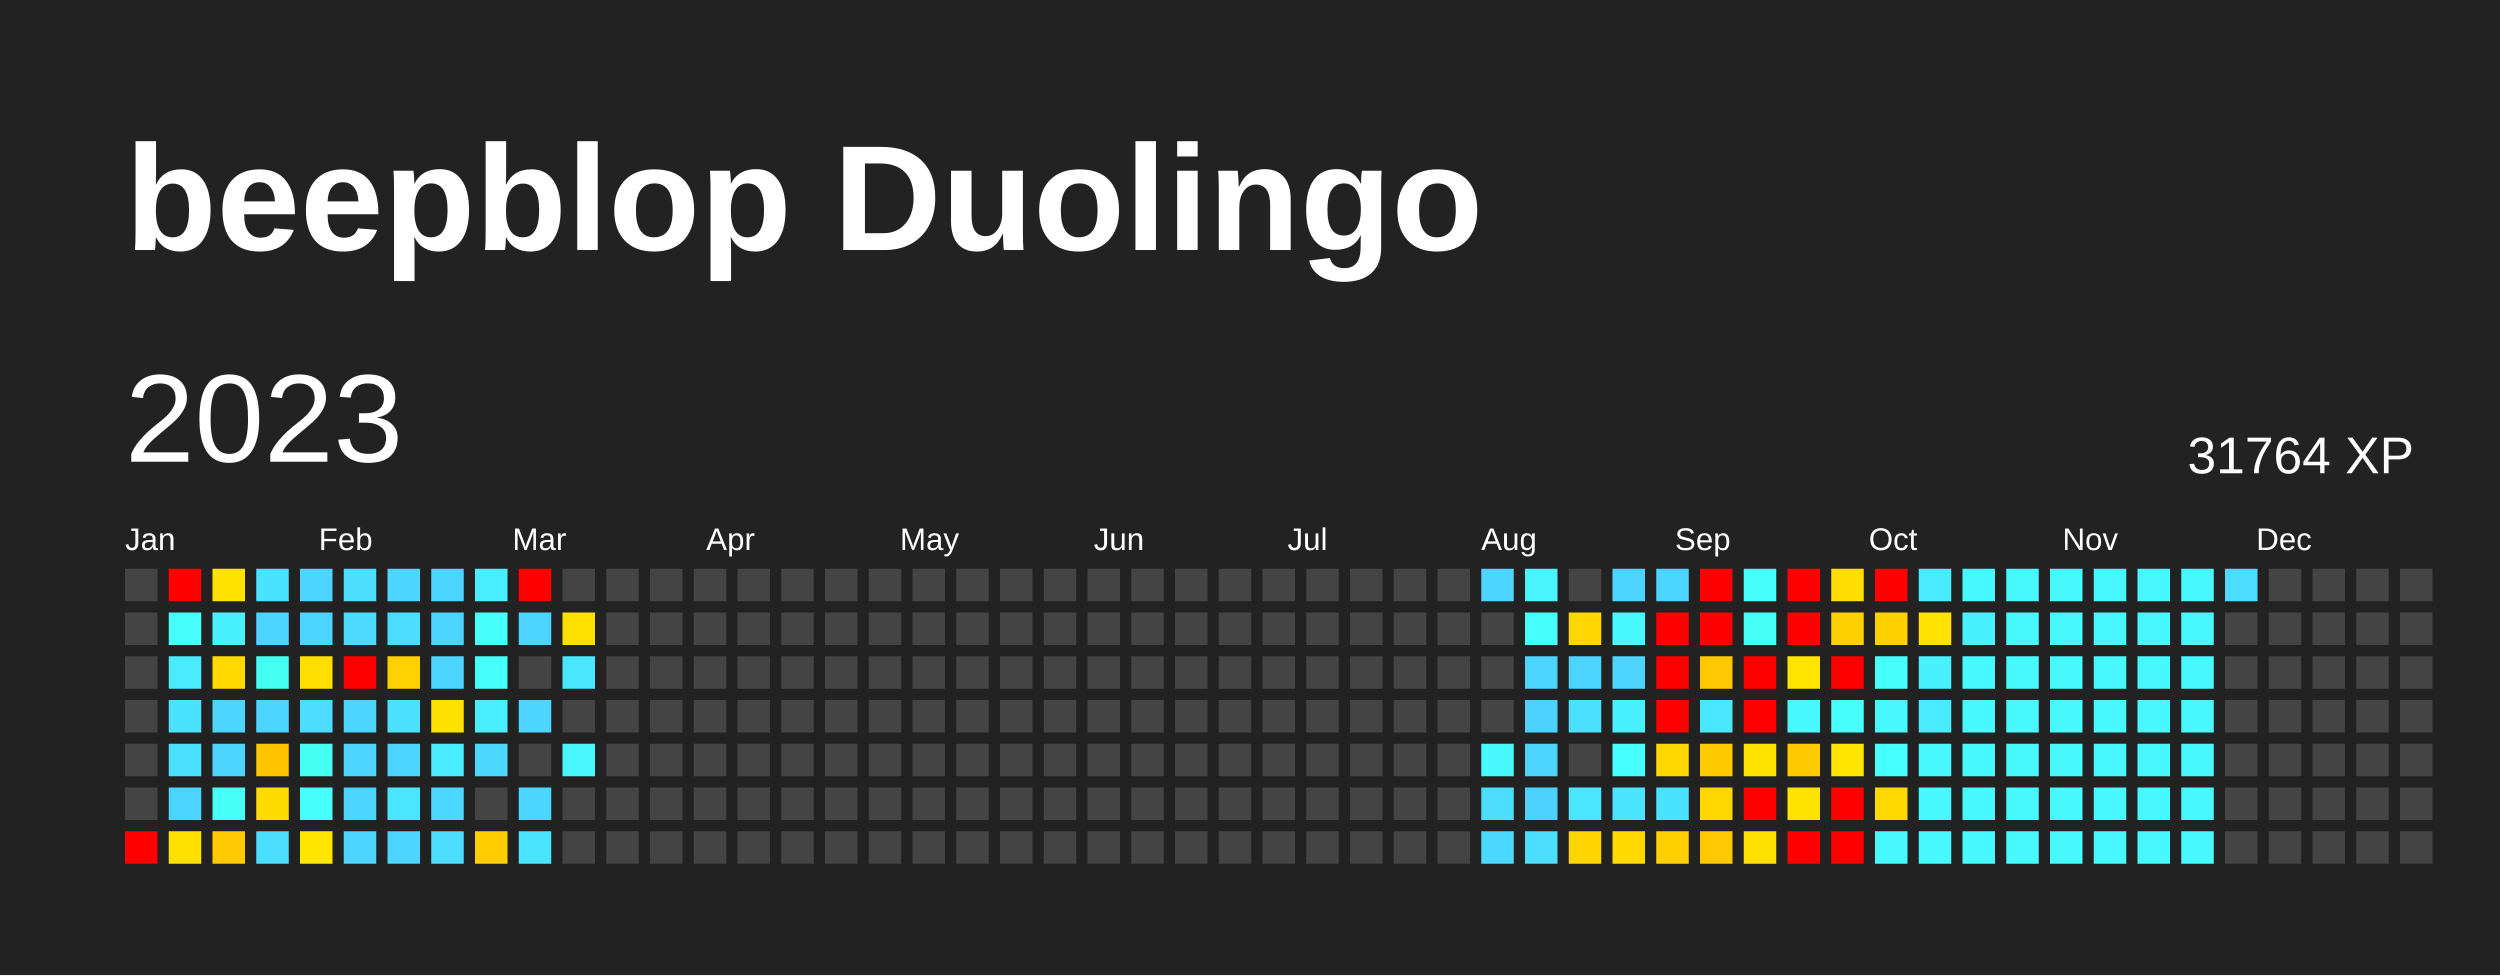
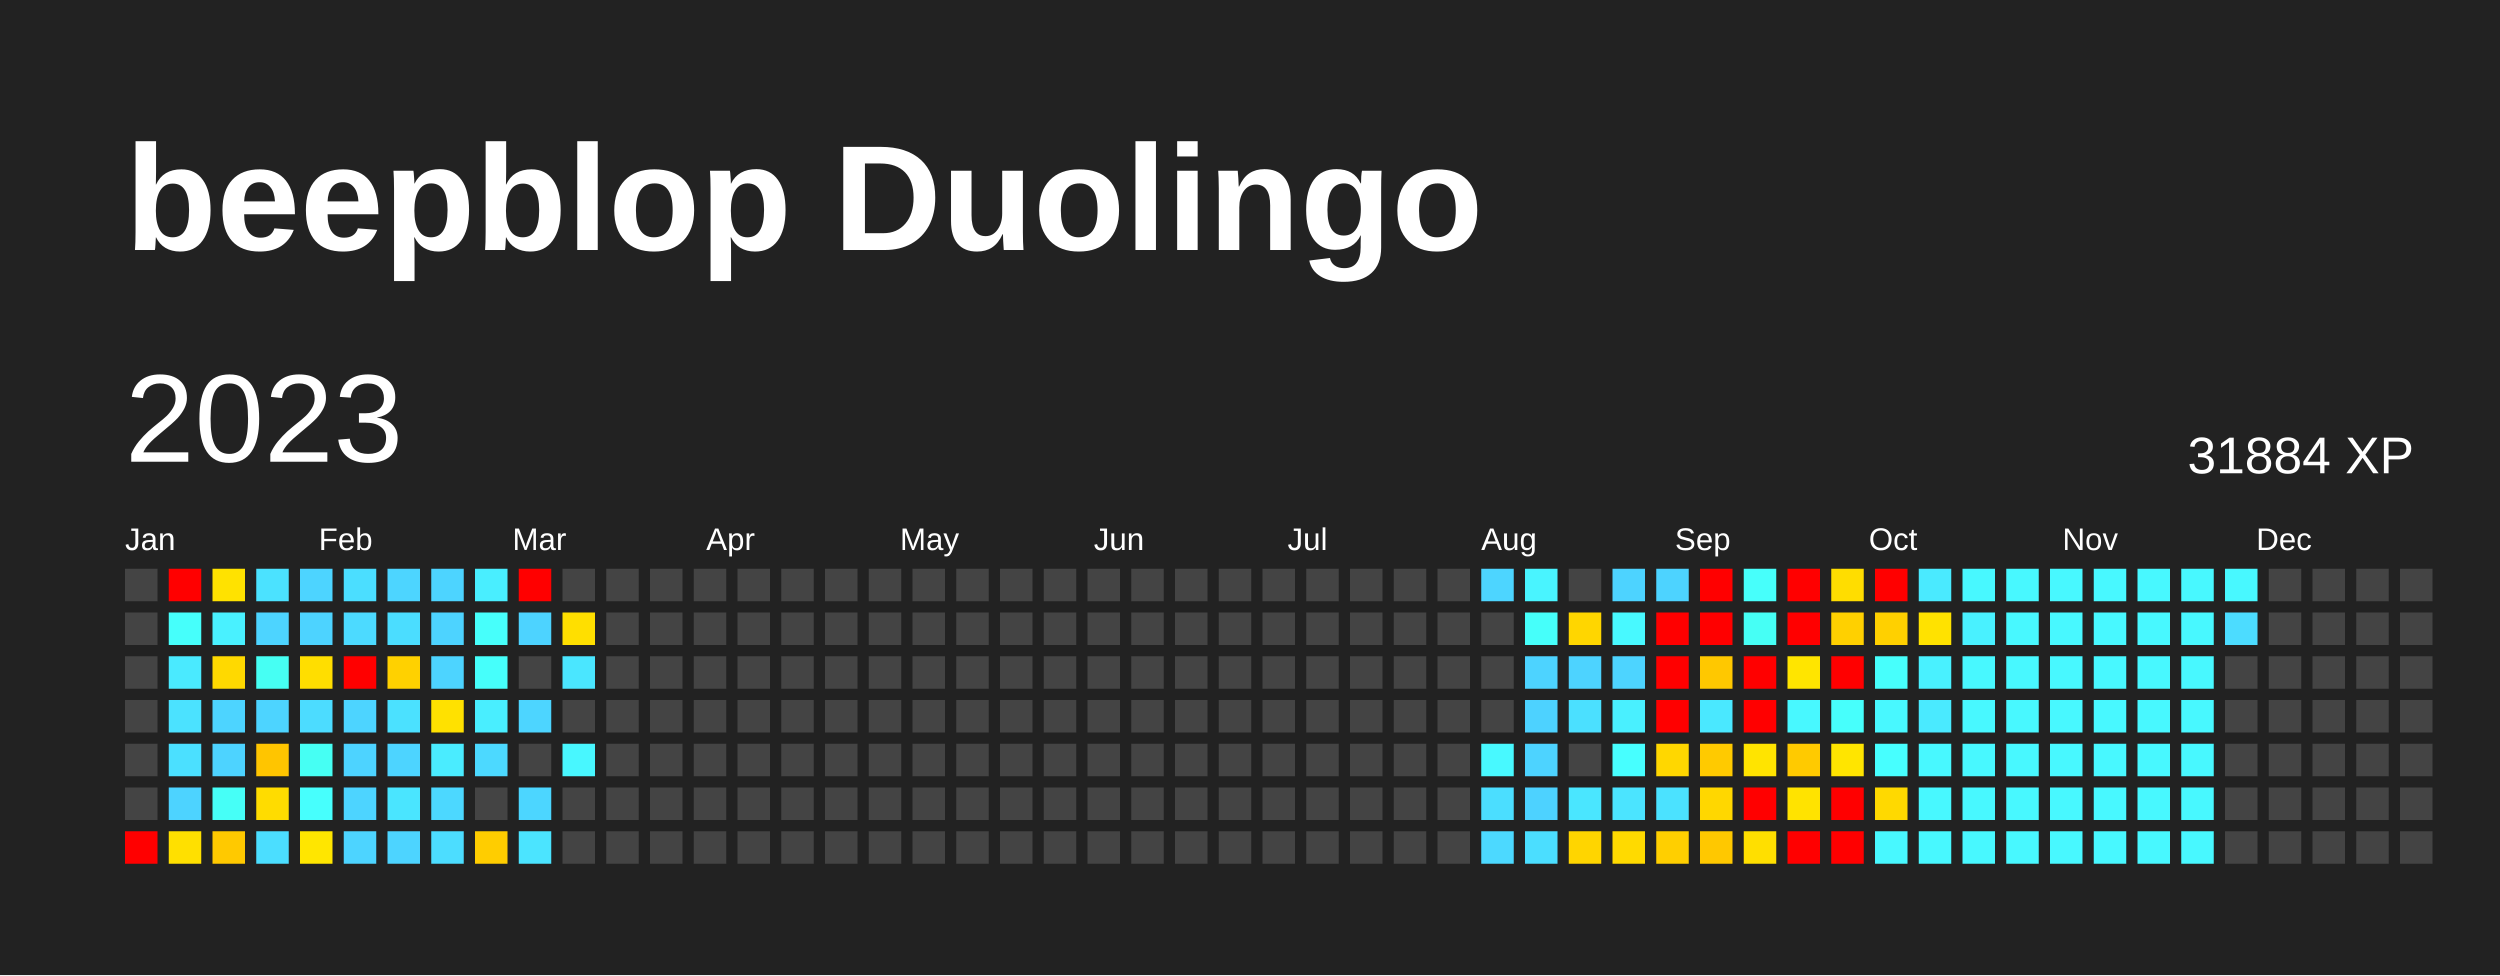
<svg xmlns="http://www.w3.org/2000/svg" baseProfile="full" height="78mm" version="1.1" viewBox="0,0,200,78" width="200mm">
  <defs />
  <rect fill="#222222" height="78" width="200" x="0" y="0" />
  <text fill="#FFFFFF" style="font-size:12px; font-family:Arial; font-weight:bold;" x="10" y="20">beepblop Duolingo</text>
  <text dominant-baseline="hanging" fill="#FFFFFF" style="font-size:10.0px; font-family:Arial;" x="10" y="30">2023</text>
-   <text dominant-baseline="hanging" fill="#FFFFFF" style="font-size:4.125px; font-family:Arial;" x="175" y="35">31764 XP</text>
+   <text dominant-baseline="hanging" fill="#FFFFFF" style="font-size:4.125px; font-family:Arial;" x="175" y="35">31884 XP</text>
  <text fill="#FFFFFF" style="font-size:2.5px; font-family:Arial" x="10.0" y="44">Jan</text>
  <text fill="#FFFFFF" style="font-size:2.5px; font-family:Arial" x="25.5" y="44">Feb</text>
  <text fill="#FFFFFF" style="font-size:2.5px; font-family:Arial" x="41.0" y="44">Mar</text>
  <text fill="#FFFFFF" style="font-size:2.5px; font-family:Arial" x="56.5" y="44">Apr</text>
  <text fill="#FFFFFF" style="font-size:2.5px; font-family:Arial" x="72.0" y="44">May</text>
  <text fill="#FFFFFF" style="font-size:2.5px; font-family:Arial" x="87.5" y="44">Jun</text>
  <text fill="#FFFFFF" style="font-size:2.5px; font-family:Arial" x="103.0" y="44">Jul</text>
  <text fill="#FFFFFF" style="font-size:2.5px; font-family:Arial" x="118.5" y="44">Aug</text>
  <text fill="#FFFFFF" style="font-size:2.5px; font-family:Arial" x="134.0" y="44">Sep</text>
  <text fill="#FFFFFF" style="font-size:2.5px; font-family:Arial" x="149.5" y="44">Oct</text>
  <text fill="#FFFFFF" style="font-size:2.5px; font-family:Arial" x="165.0" y="44">Nov</text>
  <text fill="#FFFFFF" style="font-size:2.5px; font-family:Arial" x="180.5" y="44">Dec</text>
  <rect fill="#444444" height="2.6" width="2.6" x="10.0" y="45.5" />
  <rect fill="#444444" height="2.6" width="2.6" x="10.0" y="49.0" />
  <rect fill="#444444" height="2.6" width="2.6" x="10.0" y="52.5" />
  <rect fill="#444444" height="2.6" width="2.6" x="10.0" y="56.0" />
  <rect fill="#444444" height="2.6" width="2.6" x="10.0" y="59.5" />
  <rect fill="#444444" height="2.6" width="2.6" x="10.0" y="63.0" />
  <rect fill="red" height="2.6" width="2.6" x="10.0" y="66.5" />
  <rect fill="red" height="2.6" width="2.6" x="13.5" y="45.5" />
  <rect fill="#46fffb" height="2.6" width="2.6" x="13.5" y="49.0" />
  <rect fill="#4aeaff" height="2.6" width="2.6" x="13.5" y="52.5" />
  <rect fill="#4be2ff" height="2.6" width="2.6" x="13.5" y="56.0" />
  <rect fill="#4be0ff" height="2.6" width="2.6" x="13.5" y="59.5" />
  <rect fill="#4dd3ff" height="2.6" width="2.6" x="13.5" y="63.0" />
  <rect fill="#ffe000" height="2.6" width="2.6" x="13.5" y="66.5" />
  <rect fill="#ffe200" height="2.6" width="2.6" x="17.0" y="45.5" />
  <rect fill="#49f1ff" height="2.6" width="2.6" x="17.0" y="49.0" />
  <rect fill="#ffd900" height="2.6" width="2.6" x="17.0" y="52.5" />
  <rect fill="#4dd4ff" height="2.6" width="2.6" x="17.0" y="56.0" />
  <rect fill="#4dd3ff" height="2.6" width="2.6" x="17.0" y="59.5" />
  <rect fill="#46fff7" height="2.6" width="2.6" x="17.0" y="63.0" />
  <rect fill="#ffc900" height="2.6" width="2.6" x="17.0" y="66.5" />
  <rect fill="#4be2ff" height="2.6" width="2.6" x="20.5" y="45.5" />
  <rect fill="#4dd4ff" height="2.6" width="2.6" x="20.5" y="49.0" />
  <rect fill="#46fff3" height="2.6" width="2.6" x="20.5" y="52.5" />
  <rect fill="#4dd4ff" height="2.6" width="2.6" x="20.5" y="56.0" />
  <rect fill="#ffc500" height="2.6" width="2.6" x="20.5" y="59.5" />
  <rect fill="#ffdc00" height="2.6" width="2.6" x="20.5" y="63.0" />
  <rect fill="#4bdeff" height="2.6" width="2.6" x="20.5" y="66.5" />
  <rect fill="#4dd4ff" height="2.6" width="2.6" x="24.0" y="45.5" />
  <rect fill="#4dd3ff" height="2.6" width="2.6" x="24.0" y="49.0" />
  <rect fill="#ffde00" height="2.6" width="2.6" x="24.0" y="52.5" />
  <rect fill="#4cdcff" height="2.6" width="2.6" x="24.0" y="56.0" />
  <rect fill="#46fff3" height="2.6" width="2.6" x="24.0" y="59.5" />
  <rect fill="#47fffd" height="2.6" width="2.6" x="24.0" y="63.0" />
  <rect fill="#ffe600" height="2.6" width="2.6" x="24.0" y="66.5" />
  <rect fill="#4bdeff" height="2.6" width="2.6" x="27.5" y="45.5" />
  <rect fill="#4cdaff" height="2.6" width="2.6" x="27.5" y="49.0" />
  <rect fill="red" height="2.6" width="2.6" x="27.5" y="52.5" />
  <rect fill="#4dd4ff" height="2.6" width="2.6" x="27.5" y="56.0" />
  <rect fill="#4dd3ff" height="2.6" width="2.6" x="27.5" y="59.5" />
  <rect fill="#4dd4ff" height="2.6" width="2.6" x="27.5" y="63.0" />
  <rect fill="#4dd4ff" height="2.6" width="2.6" x="27.5" y="66.5" />
  <rect fill="#4dd5ff" height="2.6" width="2.6" x="31.0" y="45.5" />
  <rect fill="#4bddff" height="2.6" width="2.6" x="31.0" y="49.0" />
  <rect fill="#ffd100" height="2.6" width="2.6" x="31.0" y="52.5" />
  <rect fill="#4be1ff" height="2.6" width="2.6" x="31.0" y="56.0" />
  <rect fill="#4dd4ff" height="2.6" width="2.6" x="31.0" y="59.5" />
  <rect fill="#4ae5ff" height="2.6" width="2.6" x="31.0" y="63.0" />
  <rect fill="#4dd4ff" height="2.6" width="2.6" x="31.0" y="66.5" />
  <rect fill="#4dd4ff" height="2.6" width="2.6" x="34.5" y="45.5" />
  <rect fill="#4dd3ff" height="2.6" width="2.6" x="34.5" y="49.0" />
  <rect fill="#4dd4ff" height="2.6" width="2.6" x="34.5" y="52.5" />
  <rect fill="#ffe100" height="2.6" width="2.6" x="34.5" y="56.0" />
  <rect fill="#4aecff" height="2.6" width="2.6" x="34.5" y="59.5" />
  <rect fill="#4cd8ff" height="2.6" width="2.6" x="34.5" y="63.0" />
  <rect fill="#4cddff" height="2.6" width="2.6" x="34.5" y="66.5" />
  <rect fill="#49eeff" height="2.6" width="2.6" x="38.0" y="45.5" />
  <rect fill="#47fffb" height="2.6" width="2.6" x="38.0" y="49.0" />
  <rect fill="#46fffb" height="2.6" width="2.6" x="38.0" y="52.5" />
  <rect fill="#49eeff" height="2.6" width="2.6" x="38.0" y="56.0" />
  <rect fill="#4cd9ff" height="2.6" width="2.6" x="38.0" y="59.5" />
  <rect fill="#444444" height="2.6" width="2.6" x="38.0" y="63.0" />
  <rect fill="#ffcd00" height="2.6" width="2.6" x="38.0" y="66.5" />
  <rect fill="red" height="2.6" width="2.6" x="41.5" y="45.5" />
  <rect fill="#4dd3ff" height="2.6" width="2.6" x="41.5" y="49.0" />
  <rect fill="#444444" height="2.6" width="2.6" x="41.5" y="52.5" />
  <rect fill="#4dd5ff" height="2.6" width="2.6" x="41.5" y="56.0" />
  <rect fill="#444444" height="2.6" width="2.6" x="41.5" y="59.5" />
  <rect fill="#4cd6ff" height="2.6" width="2.6" x="41.5" y="63.0" />
  <rect fill="#4be4ff" height="2.6" width="2.6" x="41.5" y="66.5" />
  <rect fill="#444444" height="2.6" width="2.6" x="45.0" y="45.5" />
  <rect fill="#ffdf00" height="2.6" width="2.6" x="45.0" y="49.0" />
  <rect fill="#4ae6ff" height="2.6" width="2.6" x="45.0" y="52.5" />
  <rect fill="#444444" height="2.6" width="2.6" x="45.0" y="56.0" />
  <rect fill="#48f7ff" height="2.6" width="2.6" x="45.0" y="59.5" />
  <rect fill="#444444" height="2.6" width="2.6" x="45.0" y="63.0" />
  <rect fill="#444444" height="2.6" width="2.6" x="45.0" y="66.5" />
  <rect fill="#444444" height="2.6" width="2.6" x="48.5" y="45.5" />
  <rect fill="#444444" height="2.6" width="2.6" x="48.5" y="49.0" />
  <rect fill="#444444" height="2.6" width="2.6" x="48.5" y="52.5" />
  <rect fill="#444444" height="2.6" width="2.6" x="48.5" y="56.0" />
  <rect fill="#444444" height="2.6" width="2.6" x="48.5" y="59.5" />
  <rect fill="#444444" height="2.6" width="2.6" x="48.5" y="63.0" />
  <rect fill="#444444" height="2.6" width="2.6" x="48.5" y="66.5" />
  <rect fill="#444444" height="2.6" width="2.6" x="52.0" y="45.5" />
  <rect fill="#444444" height="2.6" width="2.6" x="52.0" y="49.0" />
  <rect fill="#444444" height="2.6" width="2.6" x="52.0" y="52.5" />
  <rect fill="#444444" height="2.6" width="2.6" x="52.0" y="56.0" />
  <rect fill="#444444" height="2.6" width="2.6" x="52.0" y="59.5" />
  <rect fill="#444444" height="2.6" width="2.6" x="52.0" y="63.0" />
  <rect fill="#444444" height="2.6" width="2.6" x="52.0" y="66.5" />
  <rect fill="#444444" height="2.6" width="2.6" x="55.5" y="45.5" />
  <rect fill="#444444" height="2.6" width="2.6" x="55.5" y="49.0" />
  <rect fill="#444444" height="2.6" width="2.6" x="55.5" y="52.5" />
  <rect fill="#444444" height="2.6" width="2.6" x="55.5" y="56.0" />
  <rect fill="#444444" height="2.6" width="2.6" x="55.5" y="59.5" />
  <rect fill="#444444" height="2.6" width="2.6" x="55.5" y="63.0" />
  <rect fill="#444444" height="2.6" width="2.6" x="55.5" y="66.5" />
  <rect fill="#444444" height="2.6" width="2.6" x="59.0" y="45.5" />
  <rect fill="#444444" height="2.6" width="2.6" x="59.0" y="49.0" />
  <rect fill="#444444" height="2.6" width="2.6" x="59.0" y="52.5" />
  <rect fill="#444444" height="2.6" width="2.6" x="59.0" y="56.0" />
  <rect fill="#444444" height="2.6" width="2.6" x="59.0" y="59.5" />
  <rect fill="#444444" height="2.6" width="2.6" x="59.0" y="63.0" />
  <rect fill="#444444" height="2.6" width="2.6" x="59.0" y="66.5" />
  <rect fill="#444444" height="2.6" width="2.6" x="62.5" y="45.5" />
  <rect fill="#444444" height="2.6" width="2.6" x="62.5" y="49.0" />
  <rect fill="#444444" height="2.6" width="2.6" x="62.5" y="52.5" />
  <rect fill="#444444" height="2.6" width="2.6" x="62.5" y="56.0" />
  <rect fill="#444444" height="2.6" width="2.6" x="62.5" y="59.5" />
  <rect fill="#444444" height="2.6" width="2.6" x="62.5" y="63.0" />
  <rect fill="#444444" height="2.6" width="2.6" x="62.5" y="66.5" />
  <rect fill="#444444" height="2.6" width="2.6" x="66.0" y="45.5" />
  <rect fill="#444444" height="2.6" width="2.6" x="66.0" y="49.0" />
  <rect fill="#444444" height="2.6" width="2.6" x="66.0" y="52.5" />
  <rect fill="#444444" height="2.6" width="2.6" x="66.0" y="56.0" />
  <rect fill="#444444" height="2.6" width="2.6" x="66.0" y="59.5" />
  <rect fill="#444444" height="2.6" width="2.6" x="66.0" y="63.0" />
  <rect fill="#444444" height="2.6" width="2.6" x="66.0" y="66.5" />
  <rect fill="#444444" height="2.6" width="2.6" x="69.5" y="45.5" />
  <rect fill="#444444" height="2.6" width="2.6" x="69.5" y="49.0" />
  <rect fill="#444444" height="2.6" width="2.6" x="69.5" y="52.5" />
  <rect fill="#444444" height="2.6" width="2.6" x="69.5" y="56.0" />
  <rect fill="#444444" height="2.6" width="2.6" x="69.5" y="59.5" />
  <rect fill="#444444" height="2.6" width="2.6" x="69.5" y="63.0" />
  <rect fill="#444444" height="2.6" width="2.6" x="69.5" y="66.5" />
  <rect fill="#444444" height="2.6" width="2.6" x="73.0" y="45.5" />
  <rect fill="#444444" height="2.6" width="2.6" x="73.0" y="49.0" />
  <rect fill="#444444" height="2.6" width="2.6" x="73.0" y="52.5" />
  <rect fill="#444444" height="2.6" width="2.6" x="73.0" y="56.0" />
  <rect fill="#444444" height="2.6" width="2.6" x="73.0" y="59.5" />
  <rect fill="#444444" height="2.6" width="2.6" x="73.0" y="63.0" />
  <rect fill="#444444" height="2.6" width="2.6" x="73.0" y="66.5" />
  <rect fill="#444444" height="2.6" width="2.6" x="76.5" y="45.5" />
  <rect fill="#444444" height="2.6" width="2.6" x="76.5" y="49.0" />
  <rect fill="#444444" height="2.6" width="2.6" x="76.5" y="52.5" />
  <rect fill="#444444" height="2.6" width="2.6" x="76.5" y="56.0" />
  <rect fill="#444444" height="2.6" width="2.6" x="76.5" y="59.5" />
  <rect fill="#444444" height="2.6" width="2.6" x="76.5" y="63.0" />
  <rect fill="#444444" height="2.6" width="2.6" x="76.5" y="66.5" />
  <rect fill="#444444" height="2.6" width="2.6" x="80.0" y="45.5" />
  <rect fill="#444444" height="2.6" width="2.6" x="80.0" y="49.0" />
  <rect fill="#444444" height="2.6" width="2.6" x="80.0" y="52.5" />
  <rect fill="#444444" height="2.6" width="2.6" x="80.0" y="56.0" />
  <rect fill="#444444" height="2.6" width="2.6" x="80.0" y="59.5" />
  <rect fill="#444444" height="2.6" width="2.6" x="80.0" y="63.0" />
  <rect fill="#444444" height="2.6" width="2.6" x="80.0" y="66.5" />
  <rect fill="#444444" height="2.6" width="2.6" x="83.5" y="45.5" />
  <rect fill="#444444" height="2.6" width="2.6" x="83.5" y="49.0" />
  <rect fill="#444444" height="2.6" width="2.6" x="83.5" y="52.5" />
  <rect fill="#444444" height="2.6" width="2.6" x="83.5" y="56.0" />
  <rect fill="#444444" height="2.6" width="2.6" x="83.5" y="59.5" />
  <rect fill="#444444" height="2.6" width="2.6" x="83.5" y="63.0" />
  <rect fill="#444444" height="2.6" width="2.6" x="83.5" y="66.5" />
  <rect fill="#444444" height="2.6" width="2.6" x="87.0" y="45.5" />
  <rect fill="#444444" height="2.6" width="2.6" x="87.0" y="49.0" />
  <rect fill="#444444" height="2.6" width="2.6" x="87.0" y="52.5" />
  <rect fill="#444444" height="2.6" width="2.6" x="87.0" y="56.0" />
  <rect fill="#444444" height="2.6" width="2.6" x="87.0" y="59.5" />
  <rect fill="#444444" height="2.6" width="2.6" x="87.0" y="63.0" />
  <rect fill="#444444" height="2.6" width="2.6" x="87.0" y="66.5" />
  <rect fill="#444444" height="2.6" width="2.6" x="90.5" y="45.5" />
  <rect fill="#444444" height="2.6" width="2.6" x="90.5" y="49.0" />
  <rect fill="#444444" height="2.6" width="2.6" x="90.5" y="52.5" />
  <rect fill="#444444" height="2.6" width="2.6" x="90.5" y="56.0" />
  <rect fill="#444444" height="2.6" width="2.6" x="90.5" y="59.5" />
  <rect fill="#444444" height="2.6" width="2.6" x="90.5" y="63.0" />
  <rect fill="#444444" height="2.6" width="2.6" x="90.5" y="66.5" />
  <rect fill="#444444" height="2.6" width="2.6" x="94.0" y="45.5" />
  <rect fill="#444444" height="2.6" width="2.6" x="94.0" y="49.0" />
  <rect fill="#444444" height="2.6" width="2.6" x="94.0" y="52.5" />
  <rect fill="#444444" height="2.6" width="2.6" x="94.0" y="56.0" />
  <rect fill="#444444" height="2.6" width="2.6" x="94.0" y="59.5" />
  <rect fill="#444444" height="2.6" width="2.6" x="94.0" y="63.0" />
  <rect fill="#444444" height="2.6" width="2.6" x="94.0" y="66.5" />
  <rect fill="#444444" height="2.6" width="2.6" x="97.5" y="45.5" />
  <rect fill="#444444" height="2.6" width="2.6" x="97.5" y="49.0" />
  <rect fill="#444444" height="2.6" width="2.6" x="97.5" y="52.5" />
  <rect fill="#444444" height="2.6" width="2.6" x="97.5" y="56.0" />
  <rect fill="#444444" height="2.6" width="2.6" x="97.5" y="59.5" />
  <rect fill="#444444" height="2.6" width="2.6" x="97.5" y="63.0" />
  <rect fill="#444444" height="2.6" width="2.6" x="97.5" y="66.5" />
  <rect fill="#444444" height="2.6" width="2.6" x="101.0" y="45.5" />
  <rect fill="#444444" height="2.6" width="2.6" x="101.0" y="49.0" />
  <rect fill="#444444" height="2.6" width="2.6" x="101.0" y="52.5" />
  <rect fill="#444444" height="2.6" width="2.6" x="101.0" y="56.0" />
  <rect fill="#444444" height="2.6" width="2.6" x="101.0" y="59.5" />
  <rect fill="#444444" height="2.6" width="2.6" x="101.0" y="63.0" />
  <rect fill="#444444" height="2.6" width="2.6" x="101.0" y="66.5" />
  <rect fill="#444444" height="2.6" width="2.6" x="104.5" y="45.5" />
  <rect fill="#444444" height="2.6" width="2.6" x="104.5" y="49.0" />
  <rect fill="#444444" height="2.6" width="2.6" x="104.5" y="52.5" />
  <rect fill="#444444" height="2.6" width="2.6" x="104.5" y="56.0" />
  <rect fill="#444444" height="2.6" width="2.6" x="104.5" y="59.5" />
  <rect fill="#444444" height="2.6" width="2.6" x="104.5" y="63.0" />
  <rect fill="#444444" height="2.6" width="2.6" x="104.5" y="66.5" />
  <rect fill="#444444" height="2.6" width="2.6" x="108.0" y="45.5" />
  <rect fill="#444444" height="2.6" width="2.6" x="108.0" y="49.0" />
  <rect fill="#444444" height="2.6" width="2.6" x="108.0" y="52.5" />
  <rect fill="#444444" height="2.6" width="2.6" x="108.0" y="56.0" />
  <rect fill="#444444" height="2.6" width="2.6" x="108.0" y="59.5" />
  <rect fill="#444444" height="2.6" width="2.6" x="108.0" y="63.0" />
  <rect fill="#444444" height="2.6" width="2.6" x="108.0" y="66.5" />
  <rect fill="#444444" height="2.6" width="2.6" x="111.5" y="45.5" />
  <rect fill="#444444" height="2.6" width="2.6" x="111.5" y="49.0" />
  <rect fill="#444444" height="2.6" width="2.6" x="111.5" y="52.5" />
  <rect fill="#444444" height="2.6" width="2.6" x="111.5" y="56.0" />
  <rect fill="#444444" height="2.6" width="2.6" x="111.5" y="59.5" />
  <rect fill="#444444" height="2.6" width="2.6" x="111.5" y="63.0" />
  <rect fill="#444444" height="2.6" width="2.6" x="111.5" y="66.5" />
  <rect fill="#444444" height="2.6" width="2.6" x="115.0" y="45.5" />
  <rect fill="#444444" height="2.6" width="2.6" x="115.0" y="49.0" />
  <rect fill="#444444" height="2.6" width="2.6" x="115.0" y="52.5" />
  <rect fill="#444444" height="2.6" width="2.6" x="115.0" y="56.0" />
  <rect fill="#444444" height="2.6" width="2.6" x="115.0" y="59.5" />
  <rect fill="#444444" height="2.6" width="2.6" x="115.0" y="63.0" />
  <rect fill="#444444" height="2.6" width="2.6" x="115.0" y="66.5" />
  <rect fill="#4dd5ff" height="2.6" width="2.6" x="118.5" y="45.5" />
  <rect fill="#444444" height="2.6" width="2.6" x="118.5" y="49.0" />
  <rect fill="#444444" height="2.6" width="2.6" x="118.5" y="52.5" />
  <rect fill="#444444" height="2.6" width="2.6" x="118.5" y="56.0" />
  <rect fill="#48f9ff" height="2.6" width="2.6" x="118.5" y="59.5" />
  <rect fill="#4bdeff" height="2.6" width="2.6" x="118.5" y="63.0" />
  <rect fill="#4cd9ff" height="2.6" width="2.6" x="118.5" y="66.5" />
  <rect fill="#49f4ff" height="2.6" width="2.6" x="122.0" y="45.5" />
  <rect fill="#46fffa" height="2.6" width="2.6" x="122.0" y="49.0" />
  <rect fill="#4dd3ff" height="2.6" width="2.6" x="122.0" y="52.5" />
  <rect fill="#4dd2ff" height="2.6" width="2.6" x="122.0" y="56.0" />
  <rect fill="#4dd3ff" height="2.6" width="2.6" x="122.0" y="59.5" />
  <rect fill="#4dd2ff" height="2.6" width="2.6" x="122.0" y="63.0" />
  <rect fill="#4bdeff" height="2.6" width="2.6" x="122.0" y="66.5" />
  <rect fill="#444444" height="2.6" width="2.6" x="125.5" y="45.5" />
  <rect fill="#ffd600" height="2.6" width="2.6" x="125.5" y="49.0" />
  <rect fill="#4dd3ff" height="2.6" width="2.6" x="125.5" y="52.5" />
  <rect fill="#4be0ff" height="2.6" width="2.6" x="125.5" y="56.0" />
  <rect fill="#444444" height="2.6" width="2.6" x="125.5" y="59.5" />
  <rect fill="#4ae6ff" height="2.6" width="2.6" x="125.5" y="63.0" />
  <rect fill="#ffd500" height="2.6" width="2.6" x="125.5" y="66.5" />
  <rect fill="#4dd3ff" height="2.6" width="2.6" x="129.0" y="45.5" />
  <rect fill="#48f9ff" height="2.6" width="2.6" x="129.0" y="49.0" />
  <rect fill="#4dd4ff" height="2.6" width="2.6" x="129.0" y="52.5" />
  <rect fill="#49f0ff" height="2.6" width="2.6" x="129.0" y="56.0" />
  <rect fill="#47ffff" height="2.6" width="2.6" x="129.0" y="59.5" />
  <rect fill="#4be4ff" height="2.6" width="2.6" x="129.0" y="63.0" />
  <rect fill="#ffda00" height="2.6" width="2.6" x="129.0" y="66.5" />
  <rect fill="#4dd3ff" height="2.6" width="2.6" x="132.5" y="45.5" />
  <rect fill="red" height="2.6" width="2.6" x="132.5" y="49.0" />
  <rect fill="red" height="2.6" width="2.6" x="132.5" y="52.5" />
  <rect fill="red" height="2.6" width="2.6" x="132.5" y="56.0" />
  <rect fill="#ffd700" height="2.6" width="2.6" x="132.5" y="59.5" />
  <rect fill="#4be2ff" height="2.6" width="2.6" x="132.5" y="63.0" />
  <rect fill="#ffcf00" height="2.6" width="2.6" x="132.5" y="66.5" />
  <rect fill="red" height="2.6" width="2.6" x="136.0" y="45.5" />
  <rect fill="red" height="2.6" width="2.6" x="136.0" y="49.0" />
  <rect fill="#ffc800" height="2.6" width="2.6" x="136.0" y="52.5" />
  <rect fill="#4ae8ff" height="2.6" width="2.6" x="136.0" y="56.0" />
  <rect fill="#ffca00" height="2.6" width="2.6" x="136.0" y="59.5" />
  <rect fill="#ffd700" height="2.6" width="2.6" x="136.0" y="63.0" />
  <rect fill="#ffc800" height="2.6" width="2.6" x="136.0" y="66.5" />
  <rect fill="#47fffb" height="2.6" width="2.6" x="139.5" y="45.5" />
  <rect fill="#46fff5" height="2.6" width="2.6" x="139.5" y="49.0" />
  <rect fill="red" height="2.6" width="2.6" x="139.5" y="52.5" />
  <rect fill="red" height="2.6" width="2.6" x="139.5" y="56.0" />
  <rect fill="#ffe400" height="2.6" width="2.6" x="139.5" y="59.5" />
  <rect fill="red" height="2.6" width="2.6" x="139.5" y="63.0" />
  <rect fill="#ffdf00" height="2.6" width="2.6" x="139.5" y="66.5" />
  <rect fill="red" height="2.6" width="2.6" x="143.0" y="45.5" />
  <rect fill="red" height="2.6" width="2.6" x="143.0" y="49.0" />
  <rect fill="#ffe500" height="2.6" width="2.6" x="143.0" y="52.5" />
  <rect fill="#48f8ff" height="2.6" width="2.6" x="143.0" y="56.0" />
  <rect fill="#ffca00" height="2.6" width="2.6" x="143.0" y="59.5" />
  <rect fill="#ffe300" height="2.6" width="2.6" x="143.0" y="63.0" />
  <rect fill="red" height="2.6" width="2.6" x="143.0" y="66.5" />
  <rect fill="#ffdd00" height="2.6" width="2.6" x="146.5" y="45.5" />
  <rect fill="#ffd000" height="2.6" width="2.6" x="146.5" y="49.0" />
  <rect fill="red" height="2.6" width="2.6" x="146.5" y="52.5" />
  <rect fill="#47fffc" height="2.6" width="2.6" x="146.5" y="56.0" />
  <rect fill="#ffe500" height="2.6" width="2.6" x="146.5" y="59.5" />
  <rect fill="red" height="2.6" width="2.6" x="146.5" y="63.0" />
  <rect fill="red" height="2.6" width="2.6" x="146.5" y="66.5" />
  <rect fill="red" height="2.6" width="2.6" x="150.0" y="45.5" />
  <rect fill="#ffd000" height="2.6" width="2.6" x="150.0" y="49.0" />
  <rect fill="#47fffc" height="2.6" width="2.6" x="150.0" y="52.5" />
  <rect fill="#48f8ff" height="2.6" width="2.6" x="150.0" y="56.0" />
  <rect fill="#47ffff" height="2.6" width="2.6" x="150.0" y="59.5" />
  <rect fill="#ffd900" height="2.6" width="2.6" x="150.0" y="63.0" />
  <rect fill="#48f8ff" height="2.6" width="2.6" x="150.0" y="66.5" />
  <rect fill="#4aeaff" height="2.6" width="2.6" x="153.5" y="45.5" />
  <rect fill="#ffe200" height="2.6" width="2.6" x="153.5" y="49.0" />
  <rect fill="#49f1ff" height="2.6" width="2.6" x="153.5" y="52.5" />
  <rect fill="#4aeaff" height="2.6" width="2.6" x="153.5" y="56.0" />
  <rect fill="#48f8ff" height="2.6" width="2.6" x="153.5" y="59.5" />
  <rect fill="#48f8ff" height="2.6" width="2.6" x="153.5" y="63.0" />
  <rect fill="#48f8ff" height="2.6" width="2.6" x="153.5" y="66.5" />
  <rect fill="#48f8ff" height="2.6" width="2.6" x="157.0" y="45.5" />
  <rect fill="#49f1ff" height="2.6" width="2.6" x="157.0" y="49.0" />
  <rect fill="#48f8ff" height="2.6" width="2.6" x="157.0" y="52.5" />
  <rect fill="#48f8ff" height="2.6" width="2.6" x="157.0" y="56.0" />
  <rect fill="#48f8ff" height="2.6" width="2.6" x="157.0" y="59.5" />
  <rect fill="#48f8ff" height="2.6" width="2.6" x="157.0" y="63.0" />
  <rect fill="#48f8ff" height="2.6" width="2.6" x="157.0" y="66.5" />
  <rect fill="#48f8ff" height="2.6" width="2.6" x="160.5" y="45.5" />
  <rect fill="#48f8ff" height="2.6" width="2.6" x="160.5" y="49.0" />
  <rect fill="#48f8ff" height="2.6" width="2.6" x="160.5" y="52.5" />
  <rect fill="#48f8ff" height="2.6" width="2.6" x="160.5" y="56.0" />
  <rect fill="#48f8ff" height="2.6" width="2.6" x="160.5" y="59.5" />
  <rect fill="#48f8ff" height="2.6" width="2.6" x="160.5" y="63.0" />
  <rect fill="#48f8ff" height="2.6" width="2.6" x="160.5" y="66.5" />
  <rect fill="#48f8ff" height="2.6" width="2.6" x="164.0" y="45.5" />
  <rect fill="#48f8ff" height="2.6" width="2.6" x="164.0" y="49.0" />
  <rect fill="#48f8ff" height="2.6" width="2.6" x="164.0" y="52.5" />
  <rect fill="#48f8ff" height="2.6" width="2.6" x="164.0" y="56.0" />
  <rect fill="#48f8ff" height="2.6" width="2.6" x="164.0" y="59.5" />
  <rect fill="#48f8ff" height="2.6" width="2.6" x="164.0" y="63.0" />
  <rect fill="#48f8ff" height="2.6" width="2.6" x="164.0" y="66.5" />
  <rect fill="#48f8ff" height="2.6" width="2.6" x="167.5" y="45.5" />
  <rect fill="#48f8ff" height="2.6" width="2.6" x="167.5" y="49.0" />
  <rect fill="#48f8ff" height="2.6" width="2.6" x="167.5" y="52.5" />
  <rect fill="#48f8ff" height="2.6" width="2.6" x="167.5" y="56.0" />
  <rect fill="#48f8ff" height="2.6" width="2.6" x="167.5" y="59.5" />
  <rect fill="#48f8ff" height="2.6" width="2.6" x="167.5" y="63.0" />
  <rect fill="#48f8ff" height="2.6" width="2.6" x="167.5" y="66.5" />
  <rect fill="#48f8ff" height="2.6" width="2.6" x="171.0" y="45.5" />
  <rect fill="#48f8ff" height="2.6" width="2.6" x="171.0" y="49.0" />
  <rect fill="#48f8ff" height="2.6" width="2.6" x="171.0" y="52.5" />
  <rect fill="#48f8ff" height="2.6" width="2.6" x="171.0" y="56.0" />
  <rect fill="#48f8ff" height="2.6" width="2.6" x="171.0" y="59.5" />
  <rect fill="#48f8ff" height="2.6" width="2.6" x="171.0" y="63.0" />
  <rect fill="#48f8ff" height="2.6" width="2.6" x="171.0" y="66.5" />
  <rect fill="#48f8ff" height="2.6" width="2.6" x="174.5" y="45.5" />
  <rect fill="#48f8ff" height="2.6" width="2.6" x="174.5" y="49.0" />
  <rect fill="#48f8ff" height="2.6" width="2.6" x="174.5" y="52.5" />
  <rect fill="#48f8ff" height="2.6" width="2.6" x="174.5" y="56.0" />
  <rect fill="#48f8ff" height="2.6" width="2.6" x="174.5" y="59.5" />
  <rect fill="#48f8ff" height="2.6" width="2.6" x="174.5" y="63.0" />
  <rect fill="#48f8ff" height="2.6" width="2.6" x="174.5" y="66.5" />
-   <rect fill="#4cdcff" height="2.6" width="2.6" x="178.0" y="45.5" />
-   <rect fill="#444444" height="2.6" width="2.6" x="178.0" y="49.0" />
+   <rect fill="#48f8ff" height="2.6" width="2.6" x="178.0" y="45.5" />
+   <rect fill="#4cdcff" height="2.6" width="2.6" x="178.0" y="49.0" />
  <rect fill="#444444" height="2.6" width="2.6" x="178.0" y="52.5" />
  <rect fill="#444444" height="2.6" width="2.6" x="178.0" y="56.0" />
  <rect fill="#444444" height="2.6" width="2.6" x="178.0" y="59.5" />
  <rect fill="#444444" height="2.6" width="2.6" x="178.0" y="63.0" />
  <rect fill="#444444" height="2.6" width="2.6" x="178.0" y="66.5" />
  <rect fill="#444444" height="2.6" width="2.6" x="181.5" y="45.5" />
  <rect fill="#444444" height="2.6" width="2.6" x="181.5" y="49.0" />
  <rect fill="#444444" height="2.6" width="2.6" x="181.5" y="52.5" />
  <rect fill="#444444" height="2.6" width="2.6" x="181.5" y="56.0" />
  <rect fill="#444444" height="2.6" width="2.6" x="181.5" y="59.5" />
  <rect fill="#444444" height="2.6" width="2.6" x="181.5" y="63.0" />
  <rect fill="#444444" height="2.6" width="2.6" x="181.5" y="66.5" />
  <rect fill="#444444" height="2.6" width="2.6" x="185.0" y="45.5" />
  <rect fill="#444444" height="2.6" width="2.6" x="185.0" y="49.0" />
  <rect fill="#444444" height="2.6" width="2.6" x="185.0" y="52.5" />
  <rect fill="#444444" height="2.6" width="2.6" x="185.0" y="56.0" />
  <rect fill="#444444" height="2.6" width="2.6" x="185.0" y="59.5" />
  <rect fill="#444444" height="2.6" width="2.6" x="185.0" y="63.0" />
  <rect fill="#444444" height="2.6" width="2.6" x="185.0" y="66.5" />
  <rect fill="#444444" height="2.6" width="2.6" x="188.5" y="45.5" />
  <rect fill="#444444" height="2.6" width="2.6" x="188.5" y="49.0" />
  <rect fill="#444444" height="2.6" width="2.6" x="188.5" y="52.5" />
  <rect fill="#444444" height="2.6" width="2.6" x="188.5" y="56.0" />
  <rect fill="#444444" height="2.6" width="2.6" x="188.5" y="59.5" />
  <rect fill="#444444" height="2.6" width="2.6" x="188.5" y="63.0" />
  <rect fill="#444444" height="2.6" width="2.6" x="188.5" y="66.5" />
  <rect fill="#444444" height="2.6" width="2.6" x="192.0" y="45.5" />
  <rect fill="#444444" height="2.6" width="2.6" x="192.0" y="49.0" />
  <rect fill="#444444" height="2.6" width="2.6" x="192.0" y="52.5" />
  <rect fill="#444444" height="2.6" width="2.6" x="192.0" y="56.0" />
  <rect fill="#444444" height="2.6" width="2.6" x="192.0" y="59.5" />
  <rect fill="#444444" height="2.6" width="2.6" x="192.0" y="63.0" />
  <rect fill="#444444" height="2.6" width="2.6" x="192.0" y="66.5" />
</svg>
